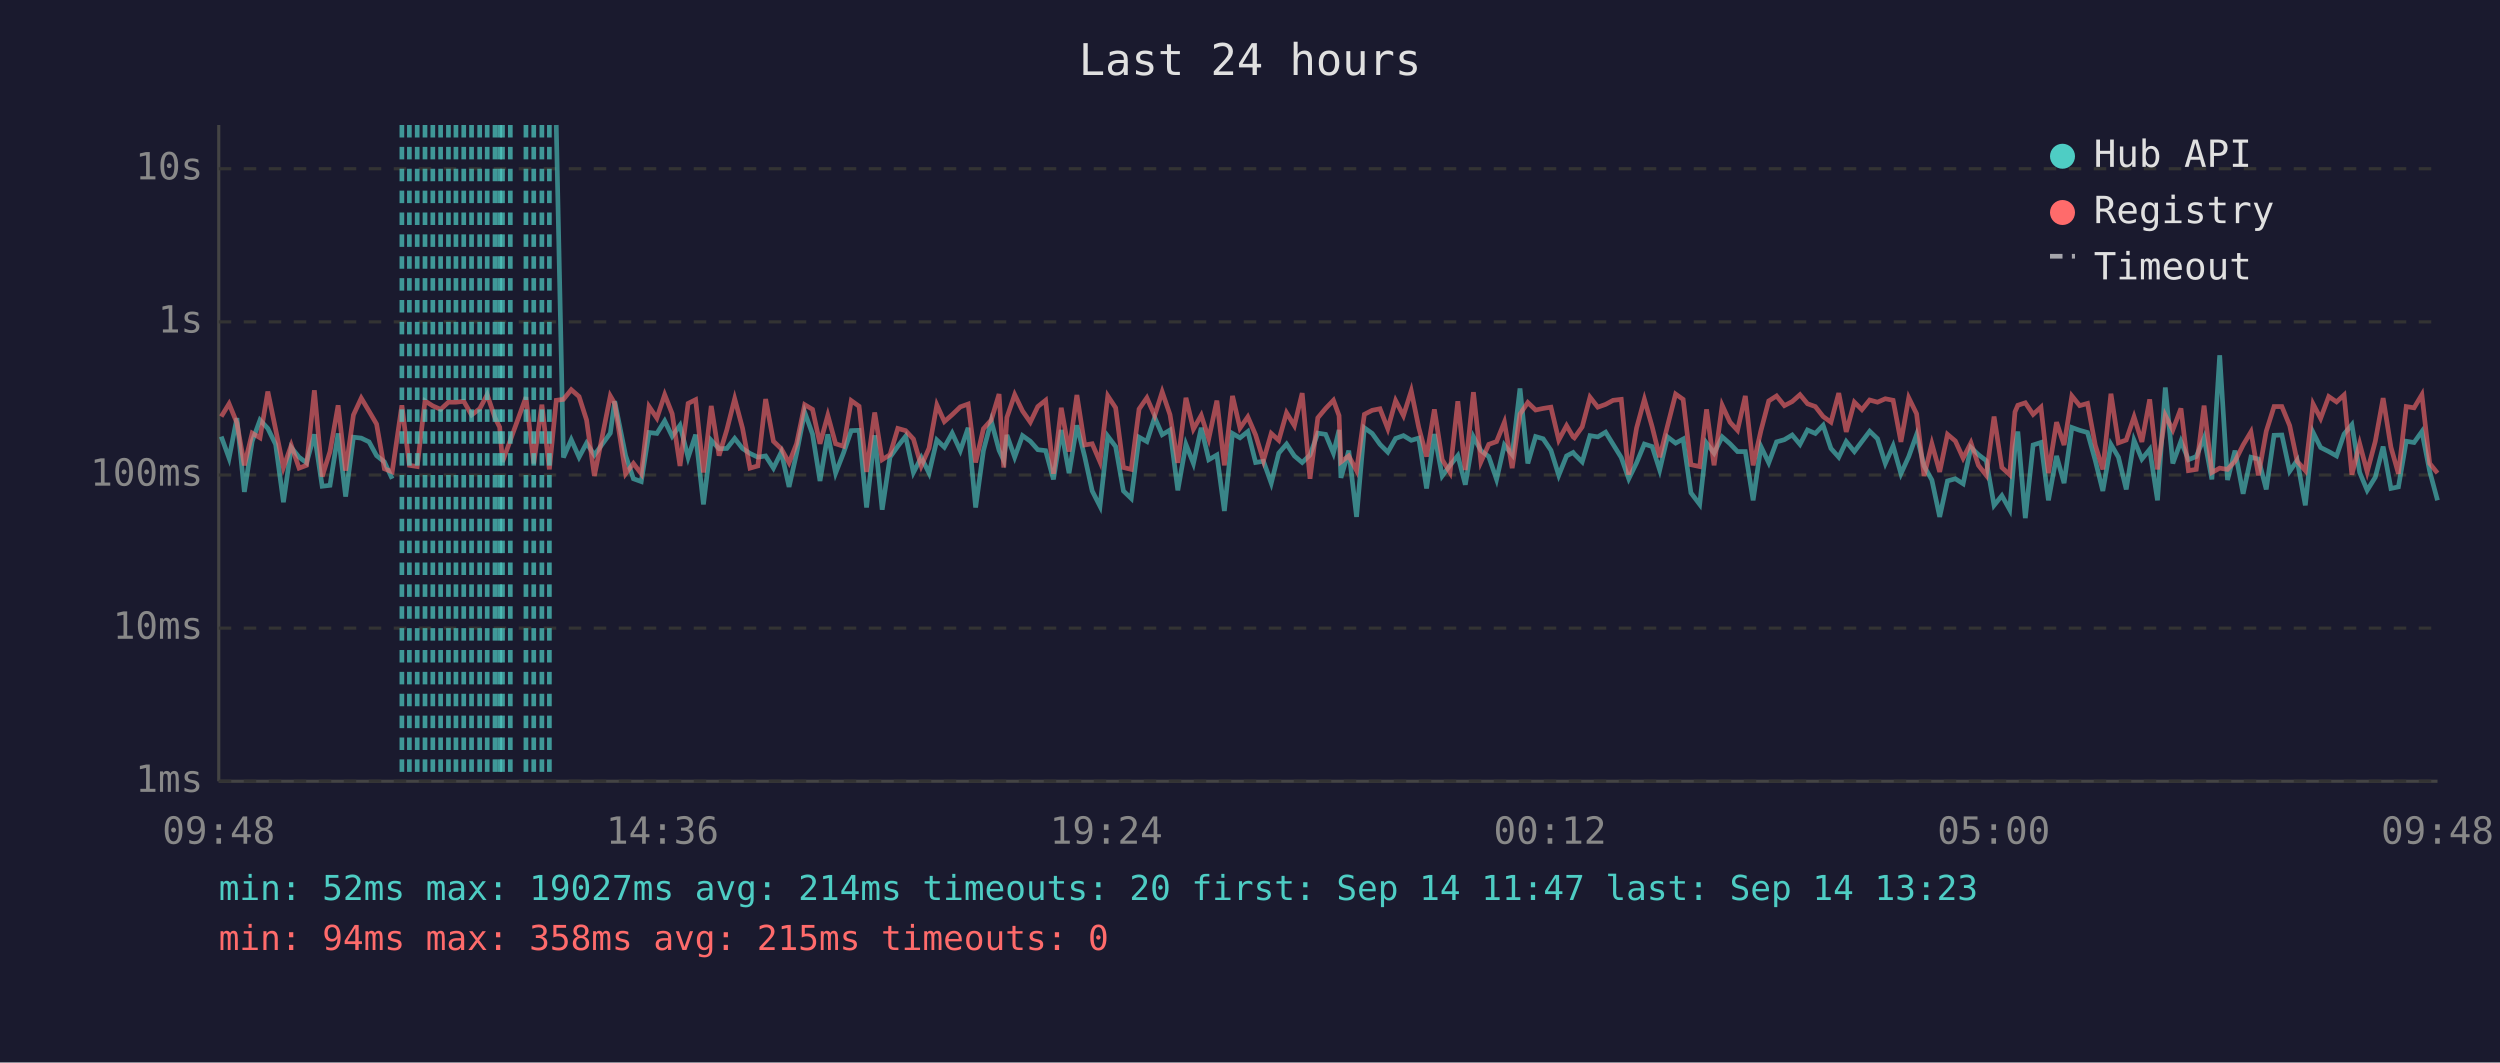
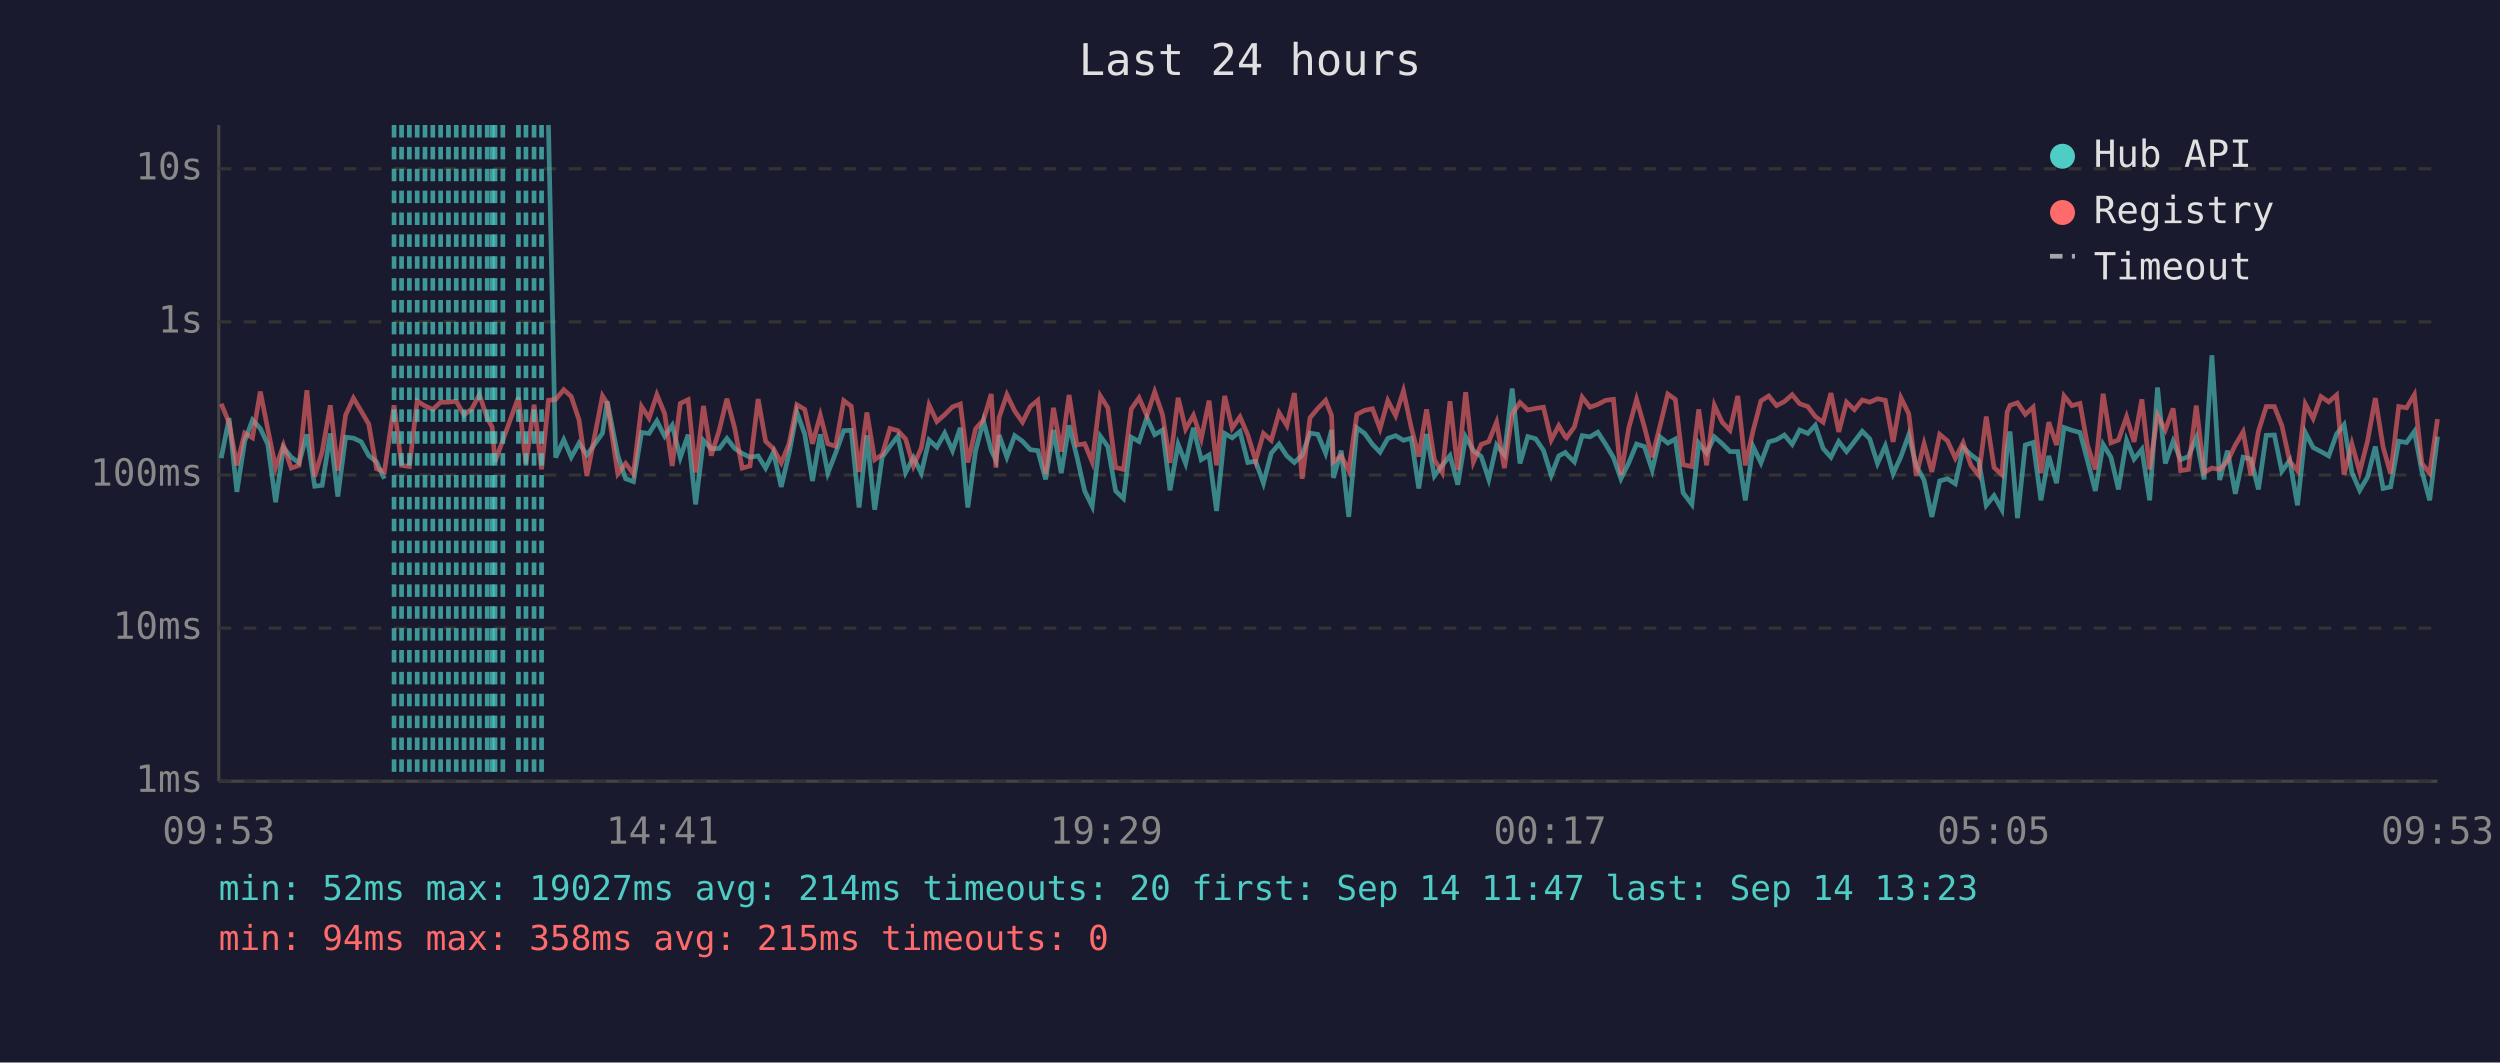
<svg xmlns="http://www.w3.org/2000/svg" viewBox="0 0 800 340" font-family="monospace" font-size="12">
  <rect width="800" height="340" fill="#1a1a2e" />
  <text x="400" y="24" fill="#e0e0e0" font-size="14" text-anchor="middle">Last 24 hours</text>
  <line x1="70" y1="40" x2="70" y2="250" stroke="#444" stroke-width="1" />
  <line x1="70" y1="250" x2="780" y2="250" stroke="#444" stroke-width="1" />
  <line x1="70" y1="250" x2="780" y2="250" stroke="#333" stroke-width="1" stroke-dasharray="4" />
  <text x="65" y="250" fill="#888" text-anchor="end" dominant-baseline="middle">1ms</text>
  <line x1="70" y1="201" x2="780" y2="201" stroke="#333" stroke-width="1" stroke-dasharray="4" />
  <text x="65" y="201" fill="#888" text-anchor="end" dominant-baseline="middle">10ms</text>
  <line x1="70" y1="152" x2="780" y2="152" stroke="#333" stroke-width="1" stroke-dasharray="4" />
  <text x="65" y="152" fill="#888" text-anchor="end" dominant-baseline="middle">100ms</text>
  <line x1="70" y1="103" x2="780" y2="103" stroke="#333" stroke-width="1" stroke-dasharray="4" />
  <text x="65" y="103" fill="#888" text-anchor="end" dominant-baseline="middle">1s</text>
  <line x1="70" y1="54" x2="780" y2="54" stroke="#333" stroke-width="1" stroke-dasharray="4" />
  <text x="65" y="54" fill="#888" text-anchor="end" dominant-baseline="middle">10s</text>
-   <text x="70" y="270" fill="#888" text-anchor="middle">09:48</text>
-   <text x="212" y="270" fill="#888" text-anchor="middle">14:36</text>
-   <text x="354" y="270" fill="#888" text-anchor="middle">19:24</text>
-   <text x="496" y="270" fill="#888" text-anchor="middle">00:12</text>
-   <text x="638" y="270" fill="#888" text-anchor="middle">05:00</text>
-   <text x="780" y="270" fill="#888" text-anchor="middle">09:48</text>
-   <polyline points="70.8,139.7 73.3,146.6 75.8,133.8 78.2,157.4 80.7,141.2 83.2,134.4 85.7,137.1 88.2,142.2 90.7,160.7 93.2,143.2 95.7,146.3 98.1,148.1 100.6,139.0 103.1,155.6 105.6,155.3 108.2,138.7 110.6,158.9 113.1,139.9 115.6,140.2 118.1,141.4 120.5,145.8 123.0,147.8 125.5,153.2" fill="none" stroke="#4ecdc4" stroke-width="1.5" opacity="0.6" />
-   <polyline points="178.0,40.0 180.3,146.4 182.8,140.7 185.3,146.3 187.7,141.8 190.2,145.6 195.3,138.6 196.7,128.4 200.2,145.8 202.7,153.2 205.2,154.1 207.7,138.4 210.2,138.7 212.7,134.7 215.1,139.6 217.6,136.1 220.2,146.4 222.6,139.1 225.1,161.4 227.6,140.9 230.1,143.6 232.6,143.5 235.1,140.3 237.6,143.5 240.0,145.1 242.5,146.3 245.0,145.9 247.5,149.8 250.0,144.7 252.5,155.8 254.9,145.1 257.5,131.9 260.0,138.9 262.4,153.9 264.9,139.0 267.4,151.4 269.9,145.0 272.4,137.8 274.9,137.7 277.3,162.4 279.9,139.3 282.3,163.1 284.8,146.3 287.3,142.8 289.8,139.6 292.3,151.2 294.8,146.4 297.3,151.4 299.8,140.8 302.2,143.1 304.7,138.6 307.3,144.2 309.8,136.9 312.2,162.4 314.7,144.2 317.2,134.7 319.7,144.1 321.2,147.3 322.2,139.2 324.7,146.3 327.2,139.4 329.7,141.2 332.1,143.9 334.6,144.2 337.1,153.4 339.6,137.6 342.1,151.4 344.6,136.1 347.1,146.1 349.5,157.1 352.0,162.0 354.5,139.6 357.0,142.9 359.5,157.1 362.0,159.5 364.5,139.9 367.0,141.3 369.5,133.6 371.9,139.1 374.4,137.6 376.9,156.9 379.5,142.2 381.9,148.3 384.4,136.9 386.8,147.1 389.4,145.6 391.8,163.5 394.4,138.7 396.8,140.1 399.3,138.1 401.8,148.0 404.3,147.6 406.8,154.6 409.2,145.0 411.7,142.1 414.2,145.9 416.7,148.0 419.2,145.6 421.7,138.6 424.2,139.0 426.7,145.0 428.5,137.6 429.1,152.9 431.6,144.2 434.1,165.4 436.6,136.9 439.1,138.7 441.6,142.2 444.1,144.7 446.6,140.3 449.1,139.4 451.6,140.9 454.0,140.2 456.5,156.3 459.0,138.9 461.5,152.3 464.0,148.9 466.5,145.8 468.9,155.1 471.5,139.8 473.9,144.2 476.4,146.1 478.9,153.4 481.4,142.4 483.9,145.5 486.4,124.3 488.9,148.3 491.4,139.7 493.8,140.4 496.3,144.1 498.8,152.1 501.3,145.9 503.4,144.8 503.8,145.3 506.3,147.8 508.8,139.4 511.3,139.8 513.8,138.3 516.2,142.2 518.8,146.4 521.2,153.2 523.7,148.1 526.2,142.1 528.7,142.9 531.1,150.4 533.6,139.8 536.2,141.8 538.6,140.5 541.1,157.7 543.9,161.4 546.1,141.8 548.5,145.0 551.1,139.8 553.6,142.0 556.0,144.5 558.5,144.5 561.0,160.1 563.5,142.9 566.0,148.1 568.5,141.4 571.0,140.7 573.5,139.2 576.0,142.2 578.4,137.6 580.9,138.7 583.4,136.1 585.9,143.5 588.4,146.3 590.8,141.3 593.4,144.5 595.8,141.3 598.3,138.0 600.8,140.4 603.3,148.3 605.8,142.7 608.3,151.6 610.8,146.1 613.3,139.1 615.7,149.1 618.2,153.6 620.7,165.4 623.2,153.9 625.7,153.2 628.2,154.8 630.7,143.2 633.1,145.5 635.6,147.4 638.1,161.7 640.6,158.6 643.1,163.1 644.8,143.1 645.7,138.1 648.1,165.8 650.6,142.4 653.1,141.6 655.5,160.1 658.1,145.9 660.5,154.6 663.0,136.8 665.5,137.7 668.0,138.4 670.5,147.4 672.9,157.1 675.5,142.2 677.9,146.3 680.4,156.6 682.9,140.9 685.4,146.9 687.9,143.8 690.4,160.1 692.9,124.0 695.3,148.3 697.9,141.2 700.3,147.1 702.8,146.1 705.3,140.1 707.8,153.4 710.3,113.7 712.8,153.6 715.2,144.2 717.8,158.0 720.3,146.3 722.7,146.9 725.2,156.6 727.7,139.3 730.2,139.2 732.7,150.8 735.1,147.3 737.7,161.7 740.2,138.4 742.6,143.2 745.2,144.5 747.7,145.9 750.1,138.9 752.6,135.9 755.1,151.2 757.5,156.9 760.1,152.7 762.6,142.9 765.1,156.3 767.5,155.8 770.0,141.2 772.5,141.6 775.0,138.1 777.5,150.8 780.0,160.1" fill="none" stroke="#4ecdc4" stroke-width="1.5" opacity="0.6" />
-   <polyline points="70.8,133.3 73.3,129.2 75.8,135.3 78.2,148.9 80.7,138.6 83.2,140.1 85.7,125.3 88.2,137.4 90.7,149.6 93.2,142.5 95.7,149.8 98.1,148.9 100.6,124.9 103.1,152.5 105.6,144.5 108.2,129.7 110.6,150.6 113.1,132.8 115.6,127.4 118.1,131.6 120.5,135.7 123.0,150.0 125.5,151.0 128.6,129.7 131.0,148.9 133.5,149.3 136.0,128.3 138.5,129.9 141.0,131.0 143.5,128.7 145.9,128.7 148.4,128.4 150.9,132.8 153.5,130.8 155.9,126.3 158.4,133.7 159.9,136.7 160.8,147.8 163.3,140.9 168.3,127.1 170.8,148.3 173.4,129.5 175.8,150.2 178.0,128.1 180.3,127.8 182.8,124.7 185.3,126.9 187.7,134.4 190.2,152.3 195.3,126.7 196.7,129.1 200.2,151.6 202.7,148.3 205.2,151.6 207.7,130.1 210.2,133.8 212.7,126.3 215.1,132.4 217.6,149.1 220.2,129.1 222.6,127.9 225.1,151.2 227.6,129.9 230.1,145.8 232.6,137.5 235.1,127.6 237.6,137.0 240.0,149.8 242.5,149.1 245.0,127.7 247.5,141.2 250.0,143.6 252.5,148.1 254.9,142.0 257.5,129.5 260.0,131.0 262.4,142.0 264.9,132.9 267.4,142.0 269.9,142.8 272.4,128.2 274.9,130.0 277.3,151.0 279.9,132.0 282.3,147.1 284.8,145.5 287.3,137.1 289.8,137.8 292.3,140.5 294.8,149.1 297.3,143.4 299.8,129.6 302.2,134.9 304.7,132.7 307.3,130.2 309.8,129.3 312.2,148.0 314.7,137.2 317.2,134.4 319.7,126.1 321.2,149.6 322.2,133.6 324.7,126.3 327.2,131.5 329.7,135.1 332.1,130.1 334.6,128.1 337.1,151.6 339.6,130.5 342.1,144.5 344.6,126.4 347.1,142.4 349.5,142.0 352.0,147.8 354.5,126.7 357.0,130.5 359.5,149.6 362.0,150.2 364.5,130.9 367.0,127.3 369.5,133.0 371.9,125.4 374.4,132.7 376.9,148.1 379.5,127.3 381.9,137.3 384.4,132.9 386.8,140.4 389.4,128.2 391.8,148.9 394.4,126.7 396.8,137.0 399.3,133.4 401.8,139.2 404.3,147.4 406.8,138.7 409.2,140.9 411.7,132.1 414.2,136.2 416.7,125.8 419.2,153.2 421.7,133.7 424.2,130.7 426.7,128.1 428.5,133.0 429.1,147.8 431.6,145.9 434.1,150.6 436.6,132.6 439.1,131.3 441.6,130.8 444.1,137.2 446.6,128.2 449.1,133.0 451.6,125.1 454.0,136.8 456.5,146.1 459.0,131.0 461.5,147.1 464.0,151.2 466.5,128.4 468.9,150.4 471.5,125.5 473.9,147.8 476.4,142.2 478.9,141.3 481.4,135.1 483.9,149.8 486.4,132.5 488.9,128.8 491.4,131.2 493.8,130.7 496.3,130.3 498.8,140.8 501.3,136.2 503.4,139.8 503.8,140.1 506.3,136.6 508.8,127.1 511.3,130.3 513.8,129.4 516.2,128.1 518.8,127.8 521.2,151.9 523.7,137.0 526.2,127.8 528.7,136.6 531.1,146.3 533.6,136.3 536.2,126.1 538.6,127.8 541.1,148.7 543.9,149.3 546.1,131.0 548.5,148.9 551.1,129.7 553.6,135.1 556.0,137.7 558.5,126.7 561.0,148.9 563.5,137.8 566.0,128.3 568.5,126.7 571.0,129.8 573.5,128.5 576.0,126.3 578.4,129.2 580.9,130.1 583.4,133.3 585.9,135.1 588.4,125.8 590.8,138.2 593.4,128.7 595.8,131.1 598.3,128.0 600.8,128.7 603.3,127.6 605.8,128.1 608.3,141.4 610.8,127.3 613.3,132.4 615.7,152.3 618.2,142.0 620.7,151.0 623.2,139.0 625.7,141.1 628.2,146.6 630.7,141.7 633.1,148.9 635.6,152.1 638.1,133.3 640.6,149.6 643.1,151.9 644.8,131.8 645.7,129.7 648.1,128.9 650.6,132.6 653.1,130.3 655.5,151.4 658.1,135.1 660.5,142.4 663.0,126.7 665.5,129.8 668.0,129.1 670.5,142.5 672.9,150.2 675.5,126.0 677.9,141.7 680.4,140.8 682.9,133.4 685.4,141.4 687.9,127.8 690.4,150.2 692.9,132.9 695.3,137.6 697.9,130.7 700.3,150.6 702.8,150.2 705.3,129.8 707.8,151.2 710.3,149.8 712.8,150.2 715.2,147.6 717.8,142.4 720.3,138.2 722.7,152.1 725.2,138.0 727.7,130.1 730.2,130.1 732.7,136.2 735.1,147.6 737.7,150.6 740.2,129.3 742.6,133.9 745.2,126.9 747.7,128.6 750.1,126.4 752.6,151.9 755.1,142.0 757.5,151.0 760.1,141.2 762.6,127.4 765.1,143.1 767.5,151.6 770.0,130.1 772.5,130.5 775.0,126.3 777.5,148.3 780.0,151.4" fill="none" stroke="#ff6b6b" stroke-width="1.5" opacity="0.6" />
-   <line x1="128.6" y1="40" x2="128.6" y2="250" stroke="#4ecdc4" stroke-width="1.5" stroke-dasharray="4,3" opacity="0.7" />
+   <text x="70" y="270" fill="#888" text-anchor="middle">09:53</text>
+   <text x="212" y="270" fill="#888" text-anchor="middle">14:41</text>
+   <text x="354" y="270" fill="#888" text-anchor="middle">19:29</text>
+   <text x="496" y="270" fill="#888" text-anchor="middle">00:17</text>
+   <text x="638" y="270" fill="#888" text-anchor="middle">05:05</text>
+   <text x="780" y="270" fill="#888" text-anchor="middle">09:53</text>
+   <polyline points="70.8,146.6 73.3,133.8 75.8,157.4 78.3,141.2 80.8,134.4 83.3,137.1 85.7,142.2 88.2,160.7 90.7,143.2 93.2,146.3 95.7,148.1 98.2,139.0 100.7,155.6 103.1,155.3 105.7,138.7 108.1,158.9 110.6,139.9 113.1,140.2 115.6,141.4 118.0,145.8 120.5,147.8 123.0,153.2" fill="none" stroke="#4ecdc4" stroke-width="1.5" opacity="0.6" />
+   <polyline points="175.5,40.0 177.8,146.4 180.4,140.7 182.8,146.3 185.3,141.8 187.8,145.6 192.8,138.6 194.3,128.4 197.7,145.8 200.2,153.2 202.7,154.1 205.3,138.4 207.7,138.7 210.2,134.7 212.7,139.6 215.1,136.1 217.7,146.4 220.2,139.1 222.6,161.4 225.1,140.9 227.6,143.6 230.2,143.5 232.6,140.3 235.1,143.5 237.5,145.1 240.0,146.3 242.6,145.9 245.0,149.8 247.5,144.7 250.0,155.8 252.5,145.1 255.0,131.9 257.5,138.9 260.0,153.9 262.5,139.0 264.9,151.4 267.4,145.0 270.0,137.8 272.4,137.7 274.9,162.4 277.4,139.3 279.9,163.1 282.3,146.3 284.8,142.8 287.3,139.6 289.8,151.2 292.3,146.4 294.8,151.4 297.3,140.8 299.8,143.1 302.3,138.6 304.8,144.2 307.3,136.9 309.7,162.4 312.2,144.2 314.7,134.7 317.2,144.1 318.7,147.3 319.7,139.2 322.2,146.3 324.7,139.4 327.2,141.2 329.7,143.9 332.1,144.2 334.6,153.4 337.1,137.6 339.6,151.4 342.1,136.1 344.6,146.1 347.1,157.1 349.5,162.0 352.1,139.6 354.5,142.9 357.0,157.1 359.5,159.5 362.0,139.9 364.5,141.3 367.0,133.6 369.5,139.1 372.0,137.6 374.4,156.9 377.0,142.2 379.4,148.3 381.9,136.9 384.4,147.1 386.9,145.6 389.3,163.5 391.9,138.7 394.3,140.1 396.8,138.1 399.3,148.0 401.8,147.6 404.3,154.6 406.8,145.0 409.3,142.1 411.8,145.9 414.2,148.0 416.7,145.6 419.2,138.6 421.7,139.0 424.2,145.0 426.1,137.6 426.7,152.9 429.2,144.2 431.6,165.4 434.2,136.9 436.7,138.7 439.2,142.2 441.6,144.7 444.1,140.3 446.6,139.4 449.1,140.9 451.6,140.2 454.0,156.3 456.5,138.9 459.0,152.3 461.5,148.9 464.0,145.8 466.5,155.1 469.0,139.8 471.5,144.2 474.0,146.1 476.4,153.4 478.9,142.4 481.4,145.5 483.9,124.3 486.4,148.3 488.9,139.7 491.4,140.4 493.9,144.1 496.4,152.1 498.8,145.9 500.9,144.8 501.3,145.3 503.8,147.8 506.3,139.4 508.8,139.8 511.3,138.3 513.8,142.2 516.3,146.4 518.7,153.2 521.2,148.1 523.7,142.1 526.2,142.9 528.7,150.4 531.2,139.8 533.7,141.8 536.1,140.5 538.6,157.7 541.4,161.4 543.6,141.8 546.1,145.0 548.6,139.8 551.1,142.0 553.6,144.5 556.1,144.5 558.5,160.1 561.0,142.9 563.5,148.1 566.0,141.4 568.5,140.7 571.0,139.2 573.5,142.2 575.9,137.6 578.5,138.7 580.9,136.1 583.4,143.5 585.9,146.3 588.4,141.3 590.9,144.5 593.4,141.3 595.9,138.0 598.3,140.4 600.8,148.3 603.3,142.7 605.8,151.6 608.3,146.1 610.8,139.1 613.2,149.1 615.7,153.6 618.2,165.4 620.7,153.9 623.2,153.2 625.7,154.8 628.2,143.2 630.7,145.5 633.2,147.4 635.6,161.7 638.1,158.6 640.6,163.1 642.3,143.1 643.2,138.1 645.6,165.8 648.1,142.4 650.6,141.6 653.1,160.1 655.6,145.9 658.1,154.6 660.5,136.8 663.0,137.7 665.6,138.4 668.0,147.4 670.5,157.1 673.0,142.2 675.5,146.3 677.9,156.6 680.5,140.9 682.9,146.9 685.4,143.8 687.9,160.1 690.4,124.0 692.9,148.3 695.4,141.2 697.8,147.1 700.3,146.1 702.8,140.1 705.3,153.4 707.8,113.7 710.3,153.6 712.8,144.2 715.3,158.0 717.8,146.3 720.3,146.9 722.7,156.6 725.2,139.3 727.8,139.2 730.2,150.8 732.7,147.3 735.2,161.7 737.7,138.4 740.2,143.2 742.7,144.5 745.2,145.9 747.7,138.9 750.1,135.9 752.6,151.2 755.1,156.9 757.6,152.7 760.1,142.9 762.6,156.3 765.0,155.8 767.6,141.2 770.1,141.6 772.6,138.1 775.0,150.8 777.5,160.1 780.0,139.7" fill="none" stroke="#4ecdc4" stroke-width="1.5" opacity="0.6" />
+   <polyline points="70.8,129.2 73.3,135.3 75.8,148.9 78.3,138.6 80.8,140.1 83.3,125.3 85.7,137.4 88.2,149.6 90.7,142.5 93.2,149.8 95.7,148.9 98.2,124.9 100.7,152.5 103.1,144.5 105.7,129.7 108.1,150.6 110.6,132.8 113.1,127.4 115.6,131.6 118.0,135.7 120.5,150.0 123.0,151.0 126.1,129.7 128.5,148.9 131.0,149.3 133.5,128.3 136.0,129.9 138.5,131.0 141.0,128.7 143.5,128.7 146.0,128.4 148.5,132.8 151.0,130.8 153.4,126.3 155.9,133.7 157.5,136.7 158.4,147.8 160.9,140.9 165.9,127.1 168.3,148.3 170.9,129.5 173.3,150.2 175.5,128.1 177.8,127.8 180.4,124.7 182.8,126.9 185.3,134.4 187.8,152.3 192.8,126.7 194.3,129.1 197.7,151.6 200.2,148.3 202.7,151.6 205.3,130.1 207.7,133.8 210.2,126.3 212.7,132.4 215.1,149.1 217.7,129.1 220.2,127.9 222.6,151.2 225.1,129.9 227.6,145.8 230.2,137.5 232.6,127.6 235.1,137.0 237.5,149.8 240.0,149.1 242.6,127.7 245.0,141.2 247.5,143.6 250.0,148.1 252.5,142.0 255.0,129.5 257.5,131.0 260.0,142.0 262.5,132.9 264.9,142.0 267.4,142.8 270.0,128.2 272.4,130.0 274.9,151.0 277.4,132.0 279.9,147.1 282.3,145.5 284.8,137.1 287.3,137.8 289.8,140.5 292.3,149.1 294.8,143.4 297.3,129.6 299.8,134.9 302.3,132.7 304.8,130.2 307.3,129.3 309.7,148.0 312.2,137.2 314.7,134.4 317.2,126.1 318.7,149.6 319.7,133.6 322.2,126.3 324.7,131.5 327.2,135.1 329.7,130.1 332.1,128.1 334.6,151.6 337.1,130.5 339.6,144.5 342.1,126.4 344.6,142.4 347.1,142.0 349.5,147.8 352.1,126.7 354.5,130.5 357.0,149.6 359.5,150.2 362.0,130.9 364.5,127.3 367.0,133.0 369.5,125.4 372.0,132.7 374.4,148.1 377.0,127.3 379.4,137.3 381.9,132.9 384.4,140.4 386.9,128.2 389.3,148.9 391.9,126.7 394.3,137.0 396.8,133.4 399.3,139.2 401.8,147.4 404.3,138.7 406.8,140.9 409.3,132.1 411.8,136.2 414.2,125.8 416.7,153.2 419.2,133.7 421.7,130.7 424.2,128.1 426.1,133.0 426.7,147.8 429.2,145.9 431.6,150.6 434.2,132.6 436.7,131.3 439.2,130.8 441.6,137.2 444.1,128.2 446.6,133.0 449.1,125.1 451.6,136.8 454.0,146.1 456.5,131.0 459.0,147.1 461.5,151.2 464.0,128.4 466.5,150.4 469.0,125.5 471.5,147.8 474.0,142.2 476.4,141.3 478.9,135.1 481.4,149.8 483.9,132.5 486.4,128.8 488.9,131.2 491.4,130.7 493.9,130.3 496.4,140.8 498.8,136.2 500.9,139.8 501.3,140.1 503.8,136.6 506.3,127.1 508.8,130.3 511.3,129.4 513.8,128.1 516.3,127.8 518.7,151.9 521.2,137.0 523.7,127.8 526.2,136.6 528.7,146.3 531.2,136.3 533.7,126.1 536.1,127.8 538.6,148.7 541.4,149.3 543.6,131.0 546.1,148.9 548.6,129.7 551.1,135.1 553.6,137.7 556.1,126.7 558.5,148.9 561.0,137.8 563.5,128.3 566.0,126.7 568.5,129.8 571.0,128.5 573.5,126.3 575.9,129.2 578.5,130.1 580.9,133.3 583.4,135.1 585.9,125.8 588.4,138.2 590.9,128.7 593.4,131.1 595.9,128.0 598.3,128.7 600.8,127.6 603.3,128.1 605.8,141.4 608.3,127.3 610.8,132.4 613.2,152.3 615.7,142.0 618.2,151.0 620.7,139.0 623.2,141.1 625.7,146.6 628.2,141.7 630.7,148.9 633.2,152.1 635.6,133.3 638.1,149.6 640.6,151.9 642.3,131.8 643.2,129.7 645.6,128.9 648.1,132.6 650.6,130.3 653.1,151.4 655.6,135.1 658.1,142.4 660.5,126.7 663.0,129.8 665.6,129.1 668.0,142.5 670.5,150.2 673.0,126.0 675.5,141.7 677.9,140.8 680.5,133.4 682.9,141.4 685.4,127.8 687.9,150.2 690.4,132.9 692.9,137.6 695.4,130.7 697.8,150.6 700.3,150.2 702.8,129.8 705.3,151.2 707.8,149.8 710.3,150.2 712.8,147.6 715.3,142.4 717.8,138.2 720.3,152.1 722.7,138.0 725.2,130.1 727.8,130.1 730.2,136.2 732.7,147.6 735.2,150.6 737.7,129.3 740.2,133.9 742.7,126.9 745.2,128.6 747.7,126.4 750.1,151.9 752.6,142.0 755.1,151.0 757.6,141.2 760.1,127.4 762.6,143.1 765.0,151.6 767.6,130.1 770.1,130.5 772.6,126.3 775.0,148.3 777.5,151.4 780.0,134.1" fill="none" stroke="#ff6b6b" stroke-width="1.5" opacity="0.6" />
+   <line x1="126.1" y1="40" x2="126.1" y2="250" stroke="#4ecdc4" stroke-width="1.5" stroke-dasharray="4,3" opacity="0.7" />
+   <line x1="128.5" y1="40" x2="128.5" y2="250" stroke="#4ecdc4" stroke-width="1.5" stroke-dasharray="4,3" opacity="0.7" />
  <line x1="131.0" y1="40" x2="131.0" y2="250" stroke="#4ecdc4" stroke-width="1.5" stroke-dasharray="4,3" opacity="0.7" />
  <line x1="133.5" y1="40" x2="133.5" y2="250" stroke="#4ecdc4" stroke-width="1.5" stroke-dasharray="4,3" opacity="0.7" />
  <line x1="136.0" y1="40" x2="136.0" y2="250" stroke="#4ecdc4" stroke-width="1.5" stroke-dasharray="4,3" opacity="0.7" />
  <line x1="138.5" y1="40" x2="138.5" y2="250" stroke="#4ecdc4" stroke-width="1.5" stroke-dasharray="4,3" opacity="0.7" />
  <line x1="141.0" y1="40" x2="141.0" y2="250" stroke="#4ecdc4" stroke-width="1.5" stroke-dasharray="4,3" opacity="0.7" />
  <line x1="143.5" y1="40" x2="143.5" y2="250" stroke="#4ecdc4" stroke-width="1.5" stroke-dasharray="4,3" opacity="0.7" />
-   <line x1="145.9" y1="40" x2="145.9" y2="250" stroke="#4ecdc4" stroke-width="1.5" stroke-dasharray="4,3" opacity="0.7" />
-   <line x1="148.4" y1="40" x2="148.4" y2="250" stroke="#4ecdc4" stroke-width="1.5" stroke-dasharray="4,3" opacity="0.7" />
-   <line x1="150.9" y1="40" x2="150.9" y2="250" stroke="#4ecdc4" stroke-width="1.5" stroke-dasharray="4,3" opacity="0.7" />
-   <line x1="153.5" y1="40" x2="153.5" y2="250" stroke="#4ecdc4" stroke-width="1.5" stroke-dasharray="4,3" opacity="0.7" />
+   <line x1="146.0" y1="40" x2="146.0" y2="250" stroke="#4ecdc4" stroke-width="1.5" stroke-dasharray="4,3" opacity="0.7" />
+   <line x1="148.5" y1="40" x2="148.5" y2="250" stroke="#4ecdc4" stroke-width="1.5" stroke-dasharray="4,3" opacity="0.7" />
+   <line x1="151.0" y1="40" x2="151.0" y2="250" stroke="#4ecdc4" stroke-width="1.5" stroke-dasharray="4,3" opacity="0.7" />
+   <line x1="153.4" y1="40" x2="153.4" y2="250" stroke="#4ecdc4" stroke-width="1.5" stroke-dasharray="4,3" opacity="0.7" />
  <line x1="155.9" y1="40" x2="155.9" y2="250" stroke="#4ecdc4" stroke-width="1.5" stroke-dasharray="4,3" opacity="0.7" />
+   <line x1="157.5" y1="40" x2="157.5" y2="250" stroke="#4ecdc4" stroke-width="1.5" stroke-dasharray="4,3" opacity="0.7" />
  <line x1="158.4" y1="40" x2="158.4" y2="250" stroke="#4ecdc4" stroke-width="1.5" stroke-dasharray="4,3" opacity="0.7" />
-   <line x1="159.9" y1="40" x2="159.9" y2="250" stroke="#4ecdc4" stroke-width="1.5" stroke-dasharray="4,3" opacity="0.7" />
-   <line x1="160.8" y1="40" x2="160.8" y2="250" stroke="#4ecdc4" stroke-width="1.5" stroke-dasharray="4,3" opacity="0.7" />
-   <line x1="163.3" y1="40" x2="163.3" y2="250" stroke="#4ecdc4" stroke-width="1.5" stroke-dasharray="4,3" opacity="0.7" />
+   <line x1="160.9" y1="40" x2="160.9" y2="250" stroke="#4ecdc4" stroke-width="1.5" stroke-dasharray="4,3" opacity="0.7" />
+   <line x1="165.9" y1="40" x2="165.9" y2="250" stroke="#4ecdc4" stroke-width="1.5" stroke-dasharray="4,3" opacity="0.7" />
  <line x1="168.3" y1="40" x2="168.3" y2="250" stroke="#4ecdc4" stroke-width="1.5" stroke-dasharray="4,3" opacity="0.7" />
-   <line x1="170.8" y1="40" x2="170.8" y2="250" stroke="#4ecdc4" stroke-width="1.5" stroke-dasharray="4,3" opacity="0.7" />
-   <line x1="173.4" y1="40" x2="173.4" y2="250" stroke="#4ecdc4" stroke-width="1.5" stroke-dasharray="4,3" opacity="0.7" />
-   <line x1="175.8" y1="40" x2="175.8" y2="250" stroke="#4ecdc4" stroke-width="1.5" stroke-dasharray="4,3" opacity="0.7" />
+   <line x1="170.9" y1="40" x2="170.9" y2="250" stroke="#4ecdc4" stroke-width="1.5" stroke-dasharray="4,3" opacity="0.7" />
+   <line x1="173.3" y1="40" x2="173.3" y2="250" stroke="#4ecdc4" stroke-width="1.5" stroke-dasharray="4,3" opacity="0.7" />
  <circle cx="660" cy="50" r="4" fill="#4ecdc4" />
  <text x="670" y="50" fill="#e0e0e0" dominant-baseline="middle">Hub API</text>
  <circle cx="660" cy="68" r="4" fill="#ff6b6b" />
  <text x="670" y="68" fill="#e0e0e0" dominant-baseline="middle">Registry</text>
  <line x1="656" y1="82" x2="664" y2="82" stroke="#e0e0e0" stroke-width="1.5" stroke-dasharray="4,3" opacity="0.7" />
  <text x="670" y="86" fill="#e0e0e0" dominant-baseline="middle">Timeout</text>
  <text x="70" y="288" fill="#4ecdc4" font-size="11">min: 52ms  max: 19027ms  avg: 214ms  timeouts: 20  first: Sep 14 11:47  last: Sep 14 13:23</text>
  <text x="70" y="304" fill="#ff6b6b" font-size="11">min: 94ms  max: 358ms  avg: 215ms  timeouts: 0</text>
</svg>
